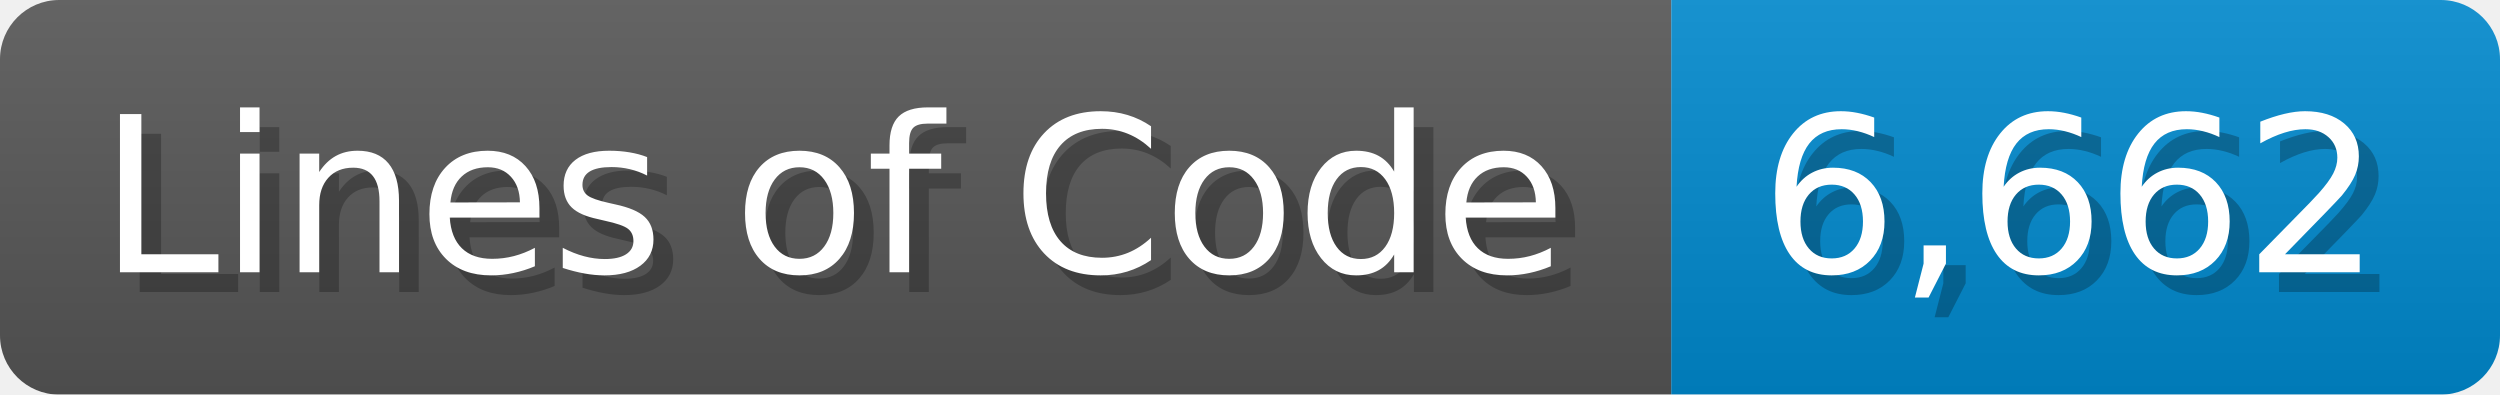
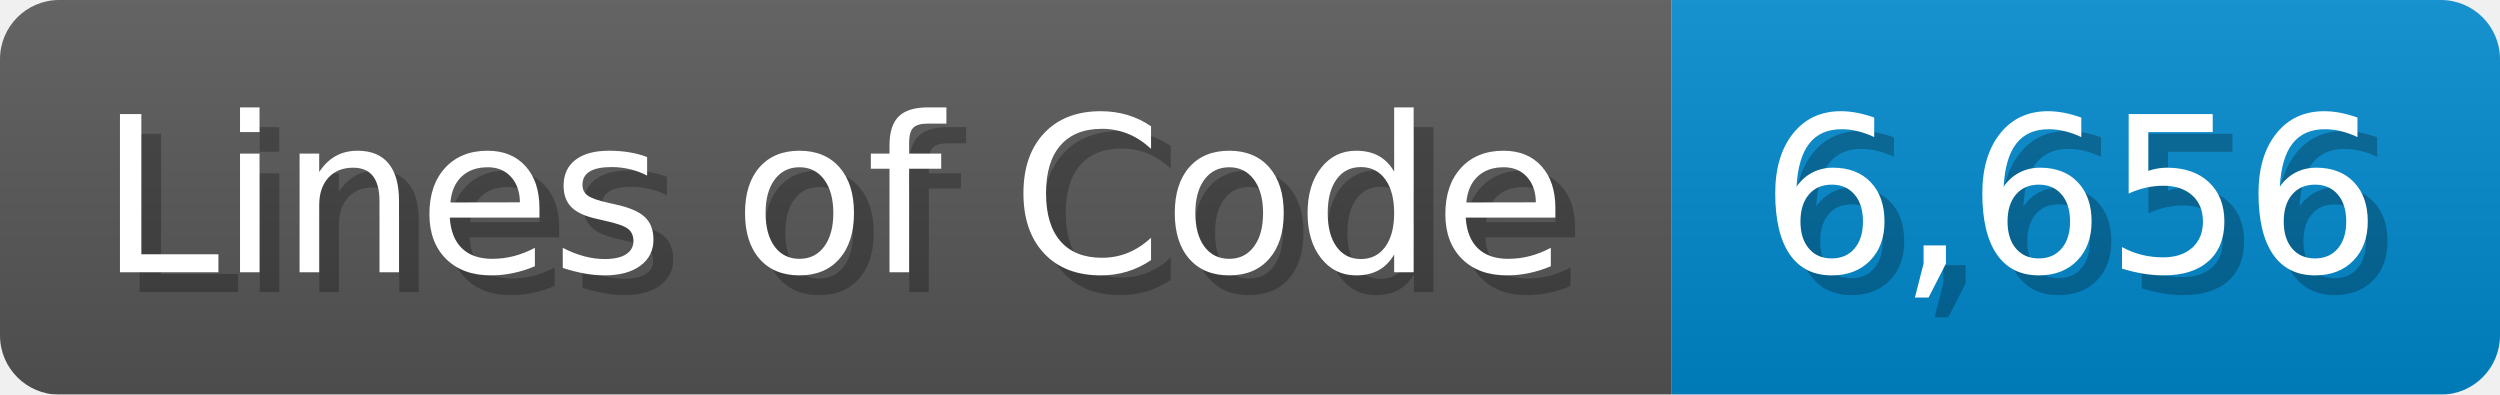
<svg xmlns="http://www.w3.org/2000/svg" width="126.7" height="20" viewBox="0 0 1267 200">
  <linearGradient id="a" x2="0" y2="100%">
    <stop offset="0" stop-opacity=".1" stop-color="#EEE" />
    <stop offset="1" stop-opacity=".1" />
  </linearGradient>
  <mask id="m">
    <rect width="1267" height="200" rx="30" fill="#FFF" />
  </mask>
  <g mask="url(#m)">
    <rect width="847" height="200" fill="#555" />
    <rect width="420" height="200" fill="#08C" x="847" />
    <rect width="1267" height="200" fill="url(#a)" />
  </g>
  <g fill="#fff" text-anchor="start" font-family="Verdana,DejaVu Sans,sans-serif" font-size="110">
    <text x="60" y="148" textLength="747" fill="#000" opacity="0.25">Lines of Code</text>
    <text x="50" y="138" textLength="747">Lines of Code</text>
-     <text x="902" y="148" textLength="320" fill="#000" opacity="0.25">6,662</text>
-     <text x="892" y="138" textLength="320">6,662</text>
+     <text x="902" y="148" textLength="320" fill="#000" opacity="0.25">6,656</text>
+     <text x="892" y="138" textLength="320">6,656</text>
  </g>
</svg>
